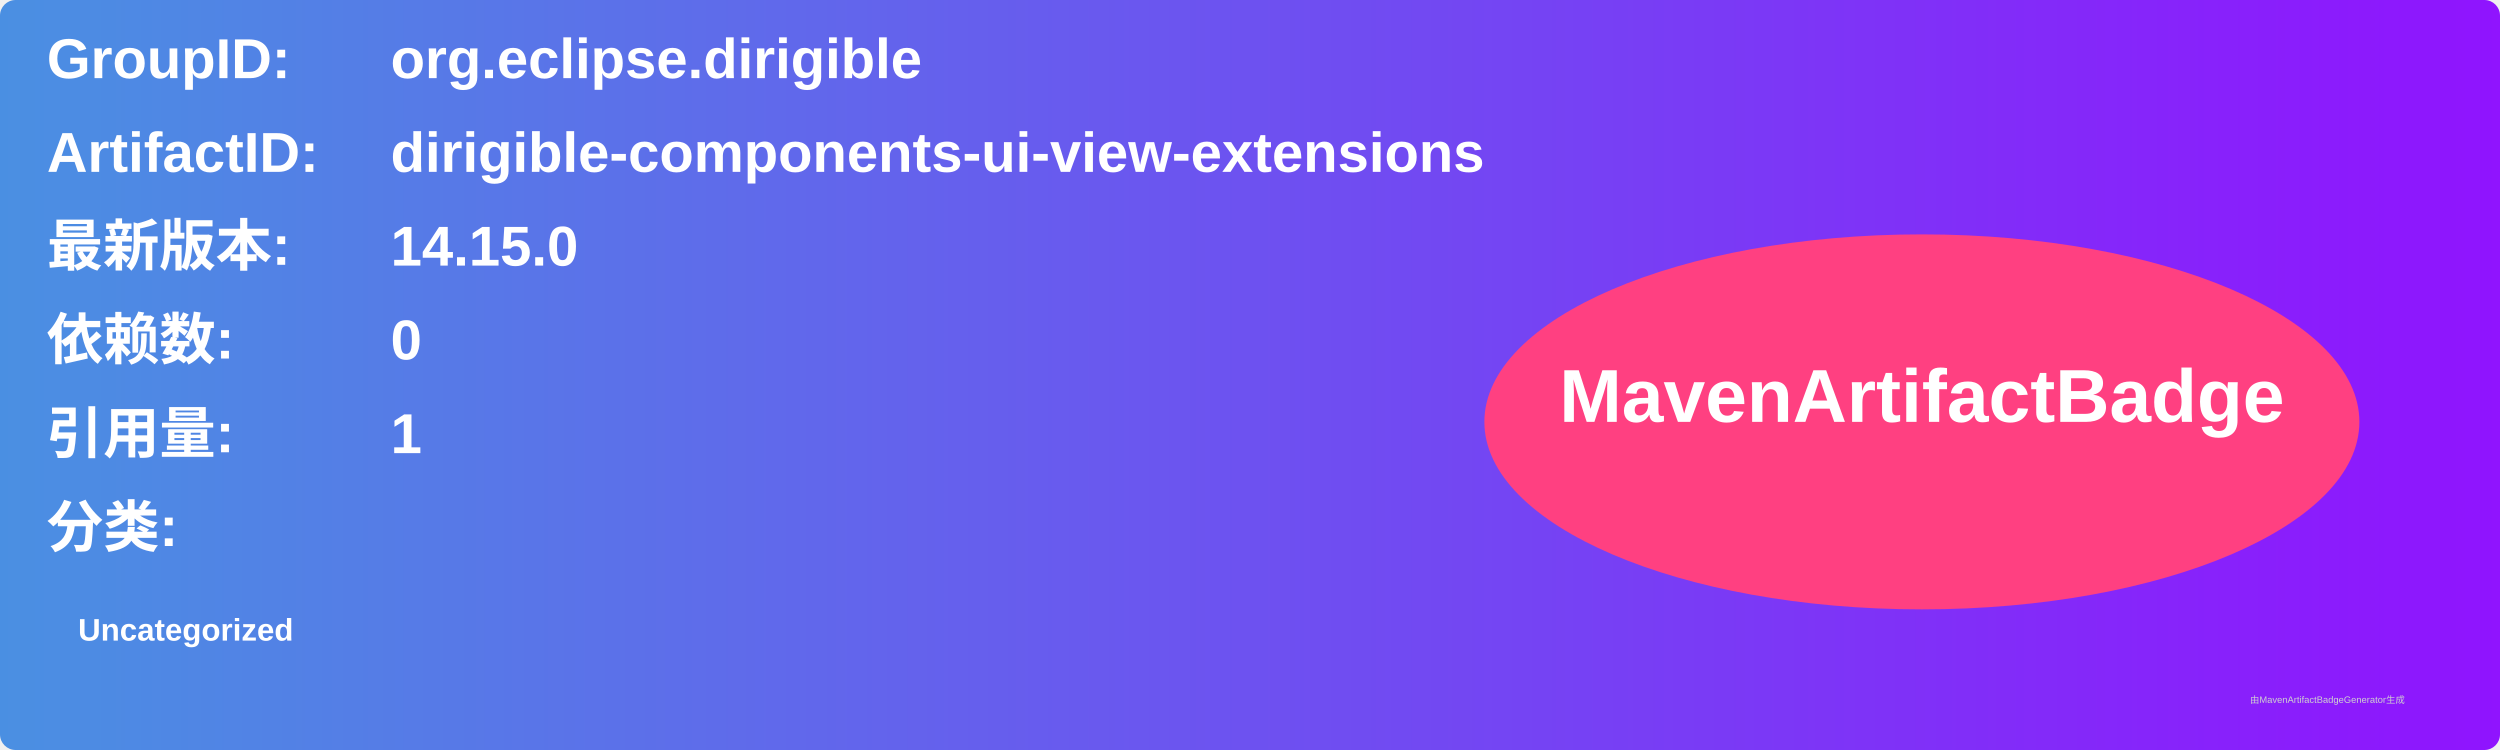
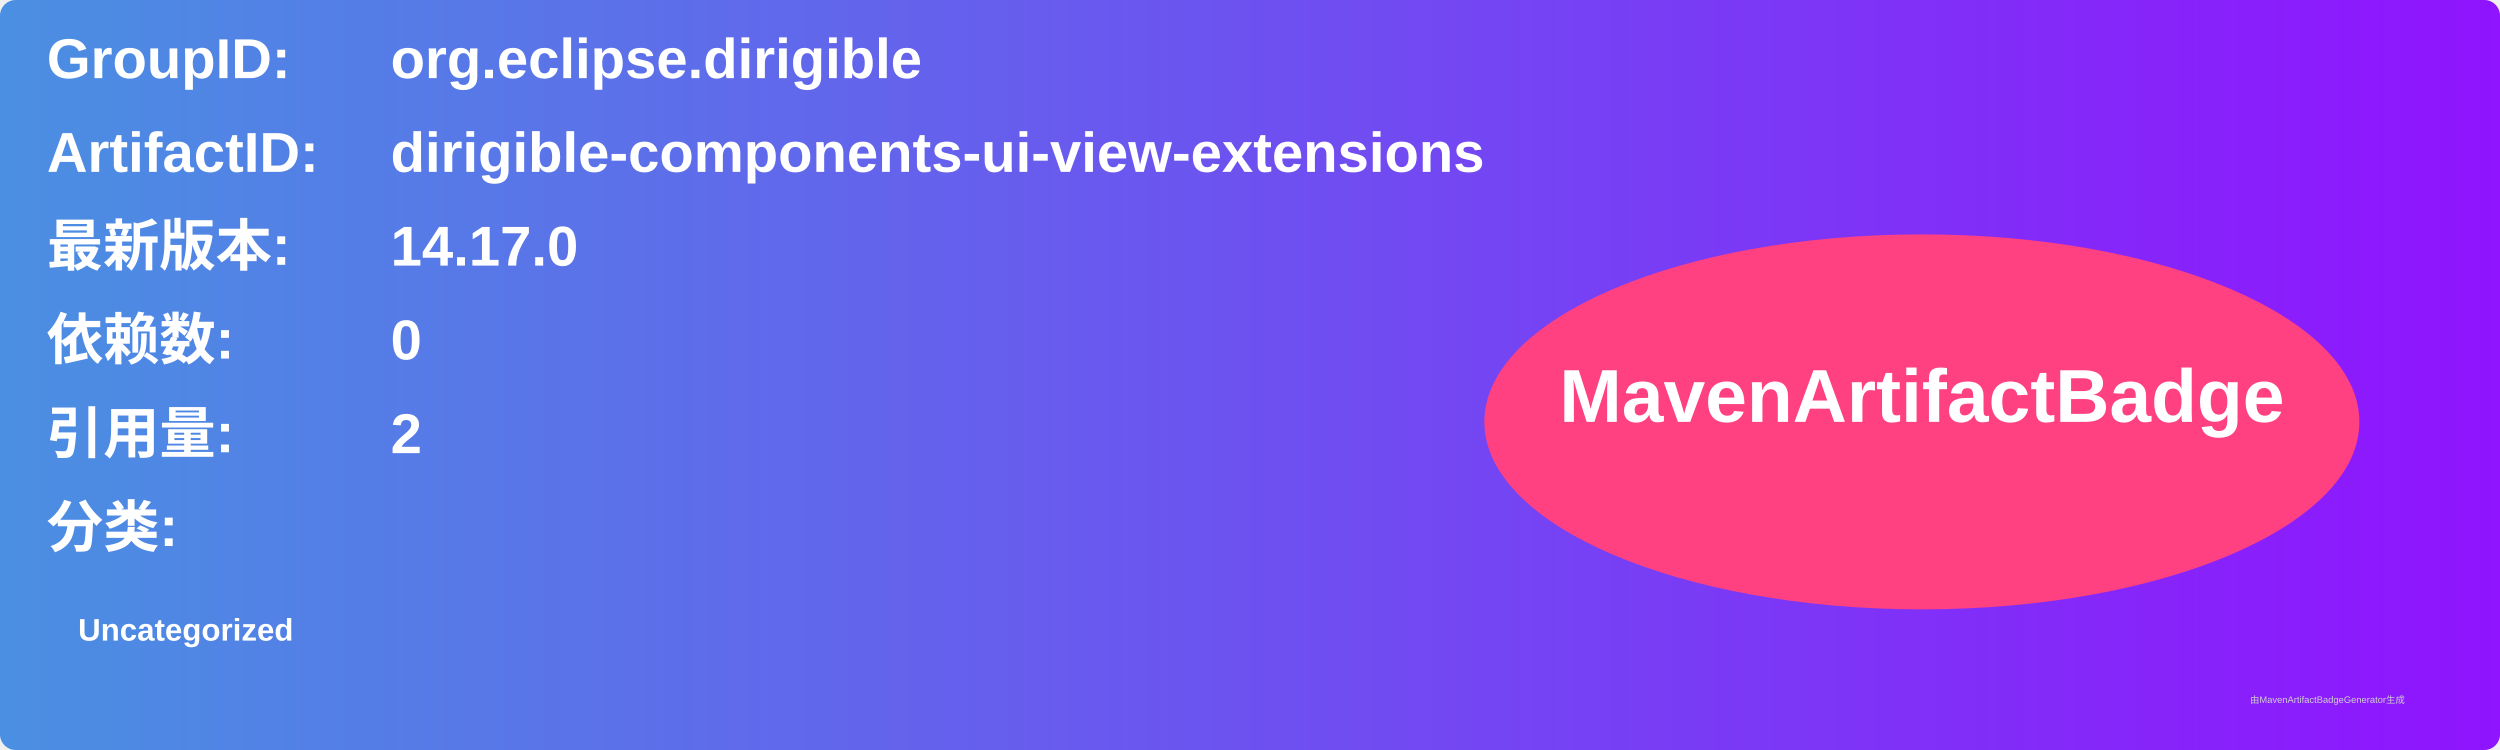
<svg xmlns="http://www.w3.org/2000/svg" width="800" height="240" viewBox="0 0 800 240">
  <linearGradient id="grad" x1="0%" y1="0%" x2="100%" y2="0%">
    <stop offset="0%" stop-color="#4a90e2" />
    <stop offset="100%" stop-color="#9013fe" />
  </linearGradient>
  <rect width="100%" height="100%" rx="5" ry="5" fill="url(#grad)" />
  <g transform="translate(15, 15)">
    <text x="0" y="10" font-family="Arial" font-size="18" fill="white" font-weight="bold" width="260">GroupID:</text>
    <text x="110" y="10" font-family="Arial" font-size="18" fill="white" font-weight="bold" width="460">org.eclipse.dirigible</text>
    <text x="0" y="40" font-family="Arial" font-size="18" fill="white" font-weight="bold" width="260">ArtifactID:</text>
    <text x="110" y="40" font-family="Arial" font-size="18" fill="white" font-weight="bold" width="460">dirigible-components-ui-view-extensions</text>
    <text x="0" y="70" font-family="Arial" font-size="18" fill="white" font-weight="bold">最新版本:</text>
    <text x="110" y="70" font-family="Arial" font-size="18" fill="white" font-weight="bold">
-       <tspan font-weight="bold">14.15.0</tspan>
+       <tspan font-weight="bold">14.17.0</tspan>
    </text>
    <text x="0" y="100" font-family="Arial" font-size="18" fill="white" font-weight="bold">依赖数: </text>
    <text x="110" y="100" font-family="Arial" font-size="18" fill="white">
      <tspan font-weight="bold">0</tspan>
    </text>
    <text x="0" y="130" font-family="Arial" font-size="18" fill="white" font-weight="bold">引用量: </text>
    <text x="110" y="130" font-family="Arial" font-size="18" fill="white">
-       <tspan font-weight="bold">1</tspan>
+       <tspan font-weight="bold">2</tspan>
    </text>
    <text x="0" y="160" font-family="Arial" font-size="18" fill="white" font-weight="bold">分类:</text>
    <text x="10" y="190" font-family="Arial" font-size="10" fill="white">
      <tspan font-weight="bold">Uncategorized</tspan>
    </text>
    <ellipse cx="600" cy="120" rx="140" ry="60" fill="#ff4081" />
    <text x="600" y="120" text-anchor="middle" font-family="Arial" font-size="24" fill="white" font-weight="bold">MavenArtifactBadge</text>
  </g>
  <text x="720" y="225" font-family="Arial" font-size="3" fill="#d0d0d0">由MavenArtifactBadgeGenerator生成</text>
</svg>
